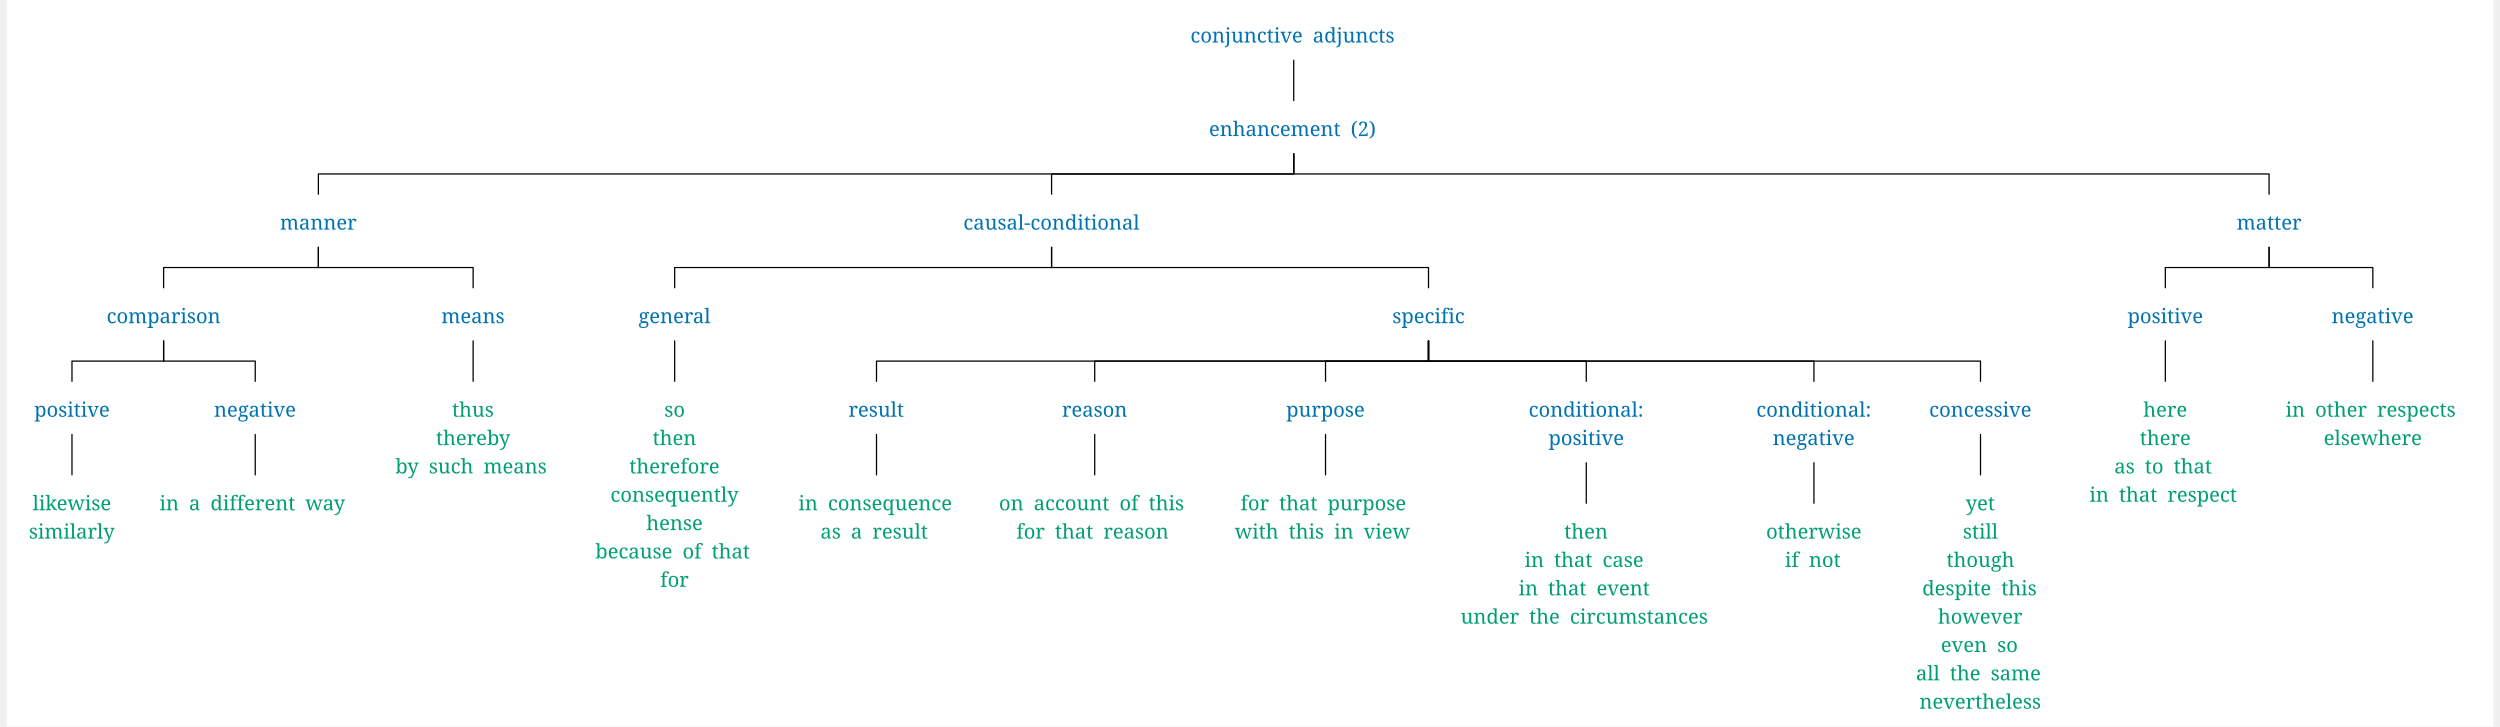
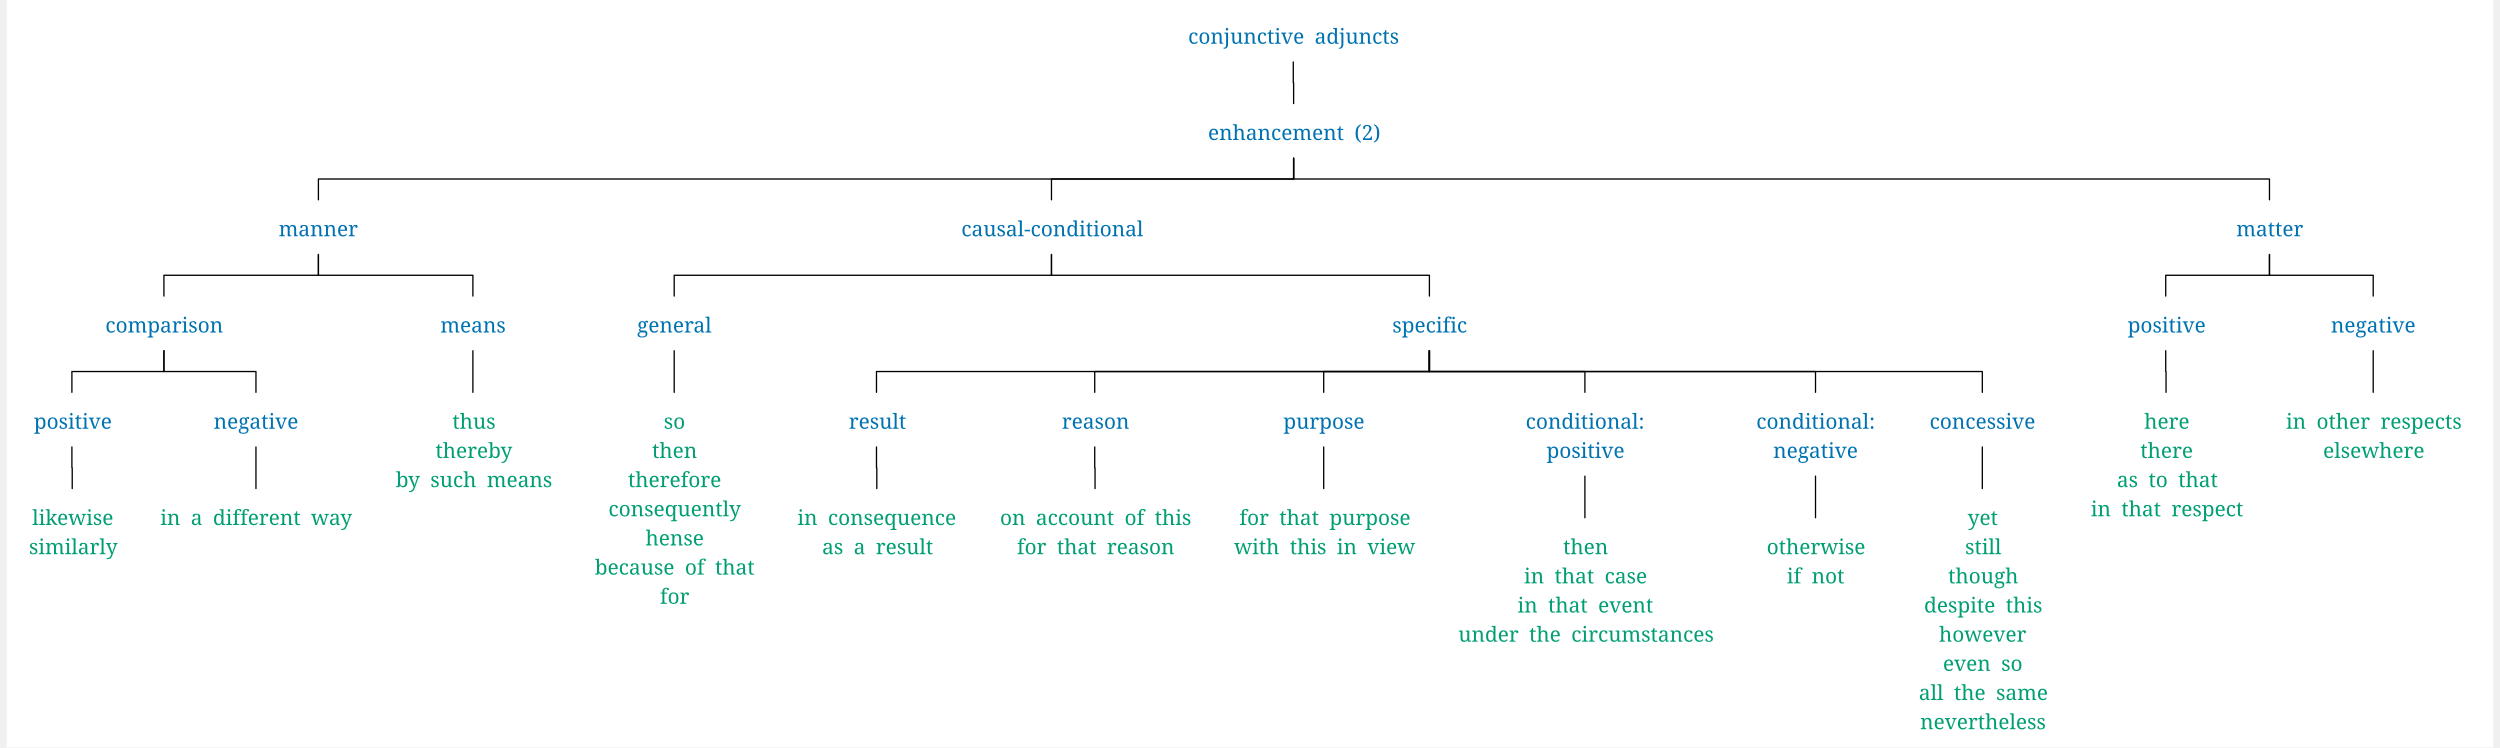
- <svg xmlns="http://www.w3.org/2000/svg" width="3929.8" height="1141.875" viewBox="-17.6, 0, 3947.4, 1153.125" version="1.1">
+ <svg xmlns="http://www.w3.org/2000/svg" width="3802.4" height="1136.8" viewBox="-16.8, 0, 3819.2, 1148" version="1.1">
  <defs>
-     <marker id="arrow" markerUnits="userSpaceOnUse" viewBox="0 0 10 10" refX="10" refY="5" markerWidth="17.6" markerHeight="17.6" orient="auto">
+     <marker id="arrow" markerUnits="userSpaceOnUse" viewBox="0 0 10 10" refX="10" refY="5" markerWidth="16.8" markerHeight="16.8" orient="auto">
      <path d="M 0 0 L 10 5 L 0 10" fill="#CC79A7" />
    </marker>
-     <marker id="arrowBackward" markerUnits="userSpaceOnUse" viewBox="0 0 10 10" refX="5" refY="5" markerWidth="17.6" markerHeight="17.6" orient="auto">
+     <marker id="arrowBackward" markerUnits="userSpaceOnUse" viewBox="0 0 10 10" refX="5" refY="5" markerWidth="16.8" markerHeight="16.8" orient="auto">
      <path d="M 0 0 L 10 5 L 0 10 z" fill="#CC79A7" />
    </marker>
-     <marker id="arrowForward" markerUnits="userSpaceOnUse" viewBox="0 0 10 10" refX="5" refY="5" markerWidth="17.6" markerHeight="17.6" orient="auto">
+     <marker id="arrowForward" markerUnits="userSpaceOnUse" viewBox="0 0 10 10" refX="5" refY="5" markerWidth="16.8" markerHeight="16.8" orient="auto">
      <path d="M 10 0 L 0 5 L 10 10 z" fill="#CC79A7" />
    </marker>
-     <marker id="arrowBothways" markerUnits="userSpaceOnUse" viewBox="0 0 30 10" refX="15" refY="5" markerWidth="52.8" markerHeight="17.6" orient="auto">
+     <marker id="arrowBothways" markerUnits="userSpaceOnUse" viewBox="0 0 30 10" refX="15" refY="5" markerWidth="50.4" markerHeight="16.8" orient="auto">
      <path d="M 0 5 L 10 0 L 10 5 L 20 5 L 20 0 L 30 5 L 20 10 L 20 5 L 10 5 L 10 10 z" fill="#CC79A7" />
    </marker>
    <pattern id="hatchBlack" x="10" y="10" width="10" height="10" patternUnits="userSpaceOnUse" patternTransform="rotate(45)">
      <line x1="0" y="0" x2="0" y2="10" stroke="black" stroke-width="4" />
    </pattern>
    <pattern id="hatchForNode" x="10" y="10" width="10" height="10" patternUnits="userSpaceOnUse" patternTransform="rotate(45)">
      <line x1="0" y="0" x2="0" y2="10" stroke="#0072B2" stroke-width="4" />
    </pattern>
    <pattern id="hatchForLeaf" x="10" y="10" width="10" height="10" patternUnits="userSpaceOnUse" patternTransform="rotate(45)">
      <line x1="0" y="0" x2="0" y2="10" stroke="#009E73" stroke-width="4" />
    </pattern>
  </defs>
-   <rect x="-17.6" y="0" width="3947.4" height="1153.125" stroke="none" fill="white" />"
- <text white-space="pre" alignment-baseline="text-top" style="fill: #0072B2; storoke-width: 0; font-size: 32px;" x="1861.512" y="67.5">
-     <tspan x="1861.512" y="67.5" style="" text-decoration="" font-family="'Noto Serif', 'Noto Serif JP', OpenMoji, 'OpenMoji Color', 'OpenMoji Black', serif">conjunctive<tspan style="fill:none;">￭</tspan>adjuncts</tspan>
+   <rect x="-16.8" y="0" width="3819.2" height="1148" stroke="none" fill="white" />"
+ <text white-space="pre" alignment-baseline="text-top" style="fill: #0072B2; storoke-width: 0; font-size: 32px;" x="1797.787" y="67.2">
+     <tspan x="1797.787" y="67.2" style="" text-decoration="" font-family="'Noto Serif', 'Noto Serif JP', OpenMoji, 'OpenMoji Color', 'OpenMoji Black', serif">conjunctive<tspan style="fill:none;">￭</tspan>adjuncts</tspan>
  </text>
-   <text white-space="pre" alignment-baseline="text-top" style="fill: #0072B2; storoke-width: 0; font-size: 32px;" x="1891.012" y="216.0">
-     <tspan x="1891.012" y="216.0" style="" text-decoration="" font-family="'Noto Serif', 'Noto Serif JP', OpenMoji, 'OpenMoji Color', 'OpenMoji Black', serif">enhancement<tspan style="fill:none;">￭</tspan>(2)</tspan>
+   <text white-space="pre" alignment-baseline="text-top" style="fill: #0072B2; storoke-width: 0; font-size: 32px;" x="1828.287" y="215.04">
+     <tspan x="1828.287" y="215.04" style="" text-decoration="" font-family="'Noto Serif', 'Noto Serif JP', OpenMoji, 'OpenMoji Color', 'OpenMoji Black', serif">enhancement<tspan style="fill:none;">￭</tspan>(2)</tspan>
  </text>
-   <text white-space="pre" alignment-baseline="text-top" style="fill: #0072B2; storoke-width: 0; font-size: 32px;" x="416.225" y="364.5">
-     <tspan x="416.225" y="364.5" style="" text-decoration="" font-family="'Noto Serif', 'Noto Serif JP', OpenMoji, 'OpenMoji Color', 'OpenMoji Black', serif">manner</tspan>
+   <text white-space="pre" alignment-baseline="text-top" style="fill: #0072B2; storoke-width: 0; font-size: 32px;" x="400.925" y="362.88">
+     <tspan x="400.925" y="362.88" style="" text-decoration="" font-family="'Noto Serif', 'Noto Serif JP', OpenMoji, 'OpenMoji Color', 'OpenMoji Black', serif">manner</tspan>
  </text>
-   <text white-space="pre" alignment-baseline="text-top" style="fill: #0072B2; storoke-width: 0; font-size: 32px;" x="141.05" y="513.0">
-     <tspan x="141.05" y="513.0" style="" text-decoration="" font-family="'Noto Serif', 'Noto Serif JP', OpenMoji, 'OpenMoji Color', 'OpenMoji Black', serif">comparison</tspan>
+   <text white-space="pre" alignment-baseline="text-top" style="fill: #0072B2; storoke-width: 0; font-size: 32px;" x="134.65" y="510.72">
+     <tspan x="134.65" y="510.72" style="" text-decoration="" font-family="'Noto Serif', 'Noto Serif JP', OpenMoji, 'OpenMoji Color', 'OpenMoji Black', serif">comparison</tspan>
  </text>
-   <text white-space="pre" alignment-baseline="text-top" style="fill: #0072B2; storoke-width: 0; font-size: 32px;" x="26.1" y="661.5">
-     <tspan x="26.1" y="661.5" style="" text-decoration="" font-family="'Noto Serif', 'Noto Serif JP', OpenMoji, 'OpenMoji Color', 'OpenMoji Black', serif">positive</tspan>
+   <text white-space="pre" alignment-baseline="text-top" style="fill: #0072B2; storoke-width: 0; font-size: 32px;" x="24.8" y="658.56">
+     <tspan x="24.8" y="658.56" style="" text-decoration="" font-family="'Noto Serif', 'Noto Serif JP', OpenMoji, 'OpenMoji Color', 'OpenMoji Black', serif">positive</tspan>
  </text>
-   <text white-space="pre" alignment-baseline="text-top" style="fill: #009E73; storoke-width: 0; font-size: 32px;" x="17.6" y="810.0">
-     <tspan x="23.6" y="810.0" style="" text-decoration="" font-family="'Noto Serif', 'Noto Serif JP', OpenMoji, 'OpenMoji Color', 'OpenMoji Black', serif">likewise</tspan>
-     <tspan x="17.6" y="855.0" style="" text-decoration="" font-family="'Noto Serif', 'Noto Serif JP', OpenMoji, 'OpenMoji Color', 'OpenMoji Black', serif">similarly</tspan>
+   <text white-space="pre" alignment-baseline="text-top" style="fill: #009E73; storoke-width: 0; font-size: 32px;" x="17.3" y="806.4">
+     <tspan x="22.3" y="806.4" style="" text-decoration="" font-family="'Noto Serif', 'Noto Serif JP', OpenMoji, 'OpenMoji Color', 'OpenMoji Black', serif">likewise</tspan>
+     <tspan x="17.3" y="851.2" style="" text-decoration="" font-family="'Noto Serif', 'Noto Serif JP', OpenMoji, 'OpenMoji Color', 'OpenMoji Black', serif">similarly</tspan>
  </text>
-   <text white-space="pre" alignment-baseline="text-top" style="fill: #0072B2; storoke-width: 0; font-size: 32px;" x="311.5" y="661.5">
-     <tspan x="311.5" y="661.5" style="" text-decoration="" font-family="'Noto Serif', 'Noto Serif JP', OpenMoji, 'OpenMoji Color', 'OpenMoji Black', serif">negative</tspan>
+   <text white-space="pre" alignment-baseline="text-top" style="fill: #0072B2; storoke-width: 0; font-size: 32px;" x="301.0" y="658.56">
+     <tspan x="301.0" y="658.56" style="" text-decoration="" font-family="'Noto Serif', 'Noto Serif JP', OpenMoji, 'OpenMoji Color', 'OpenMoji Black', serif">negative</tspan>
  </text>
-   <text white-space="pre" alignment-baseline="text-top" style="fill: #009E73; storoke-width: 0; font-size: 32px;" x="225.0" y="810.0">
-     <tspan x="225.0" y="810.0" style="" text-decoration="" font-family="'Noto Serif', 'Noto Serif JP', OpenMoji, 'OpenMoji Color', 'OpenMoji Black', serif">in<tspan style="fill:none;">￭</tspan>a<tspan style="fill:none;">￭</tspan>different<tspan style="fill:none;">￭</tspan>way</tspan>
+   <text white-space="pre" alignment-baseline="text-top" style="fill: #009E73; storoke-width: 0; font-size: 32px;" x="219.0" y="806.4">
+     <tspan x="219.0" y="806.4" style="" text-decoration="" font-family="'Noto Serif', 'Noto Serif JP', OpenMoji, 'OpenMoji Color', 'OpenMoji Black', serif">in<tspan style="fill:none;">￭</tspan>a<tspan style="fill:none;">￭</tspan>different<tspan style="fill:none;">￭</tspan>way</tspan>
  </text>
-   <text white-space="pre" alignment-baseline="text-top" style="fill: #0072B2; storoke-width: 0; font-size: 32px;" x="672.4" y="513.0">
-     <tspan x="672.4" y="513.0" style="" text-decoration="" font-family="'Noto Serif', 'Noto Serif JP', OpenMoji, 'OpenMoji Color', 'OpenMoji Black', serif">means</tspan>
+   <text white-space="pre" alignment-baseline="text-top" style="fill: #0072B2; storoke-width: 0; font-size: 32px;" x="649.2" y="510.72">
+     <tspan x="649.2" y="510.72" style="" text-decoration="" font-family="'Noto Serif', 'Noto Serif JP', OpenMoji, 'OpenMoji Color', 'OpenMoji Black', serif">means</tspan>
  </text>
-   <text white-space="pre" alignment-baseline="text-top" style="fill: #009E73; storoke-width: 0; font-size: 32px;" x="599.4" y="661.5">
-     <tspan x="689.4" y="661.5" style="" text-decoration="" font-family="'Noto Serif', 'Noto Serif JP', OpenMoji, 'OpenMoji Color', 'OpenMoji Black', serif">thus</tspan>
-     <tspan x="663.9" y="706.5" style="" text-decoration="" font-family="'Noto Serif', 'Noto Serif JP', OpenMoji, 'OpenMoji Color', 'OpenMoji Black', serif">thereby</tspan>
-     <tspan x="599.4" y="751.5" style="" text-decoration="" font-family="'Noto Serif', 'Noto Serif JP', OpenMoji, 'OpenMoji Color', 'OpenMoji Black', serif">by<tspan style="fill:none;">￭</tspan>such<tspan style="fill:none;">￭</tspan>means</tspan>
+   <text white-space="pre" alignment-baseline="text-top" style="fill: #009E73; storoke-width: 0; font-size: 32px;" x="580.7" y="658.56">
+     <tspan x="667.7" y="658.56" style="" text-decoration="" font-family="'Noto Serif', 'Noto Serif JP', OpenMoji, 'OpenMoji Color', 'OpenMoji Black', serif">thus</tspan>
+     <tspan x="641.7" y="703.36" style="" text-decoration="" font-family="'Noto Serif', 'Noto Serif JP', OpenMoji, 'OpenMoji Color', 'OpenMoji Black', serif">thereby</tspan>
+     <tspan x="580.7" y="748.16" style="" text-decoration="" font-family="'Noto Serif', 'Noto Serif JP', OpenMoji, 'OpenMoji Color', 'OpenMoji Black', serif">by<tspan style="fill:none;">￭</tspan>such<tspan style="fill:none;">￭</tspan>means</tspan>
  </text>
-   <text white-space="pre" alignment-baseline="text-top" style="fill: #0072B2; storoke-width: 0; font-size: 32px;" x="1501.125" y="364.5">
-     <tspan x="1501.125" y="364.5" style="" text-decoration="" font-family="'Noto Serif', 'Noto Serif JP', OpenMoji, 'OpenMoji Color', 'OpenMoji Black', serif">causal-conditional</tspan>
+   <text white-space="pre" alignment-baseline="text-top" style="fill: #0072B2; storoke-width: 0; font-size: 32px;" x="1449.375" y="362.88">
+     <tspan x="1449.375" y="362.88" style="" text-decoration="" font-family="'Noto Serif', 'Noto Serif JP', OpenMoji, 'OpenMoji Color', 'OpenMoji Black', serif">causal-conditional</tspan>
  </text>
-   <text white-space="pre" alignment-baseline="text-top" style="fill: #0072B2; storoke-width: 0; font-size: 32px;" x="985.3" y="513.0">
-     <tspan x="985.3" y="513.0" style="" text-decoration="" font-family="'Noto Serif', 'Noto Serif JP', OpenMoji, 'OpenMoji Color', 'OpenMoji Black', serif">general</tspan>
+   <text white-space="pre" alignment-baseline="text-top" style="fill: #0072B2; storoke-width: 0; font-size: 32px;" x="951.4" y="510.72">
+     <tspan x="951.4" y="510.72" style="" text-decoration="" font-family="'Noto Serif', 'Noto Serif JP', OpenMoji, 'OpenMoji Color', 'OpenMoji Black', serif">general</tspan>
  </text>
-   <text white-space="pre" alignment-baseline="text-top" style="fill: #009E73; storoke-width: 0; font-size: 32px;" x="916.8" y="661.5">
-     <tspan x="1026.3" y="661.5" style="" text-decoration="" font-family="'Noto Serif', 'Noto Serif JP', OpenMoji, 'OpenMoji Color', 'OpenMoji Black', serif">so</tspan>
-     <tspan x="1007.8" y="706.5" style="" text-decoration="" font-family="'Noto Serif', 'Noto Serif JP', OpenMoji, 'OpenMoji Color', 'OpenMoji Black', serif">then</tspan>
-     <tspan x="970.8" y="751.5" style="" text-decoration="" font-family="'Noto Serif', 'Noto Serif JP', OpenMoji, 'OpenMoji Color', 'OpenMoji Black', serif">therefore</tspan>
-     <tspan x="940.8" y="796.5" style="" text-decoration="" font-family="'Noto Serif', 'Noto Serif JP', OpenMoji, 'OpenMoji Color', 'OpenMoji Black', serif">consequently</tspan>
-     <tspan x="997.8" y="841.5" style="" text-decoration="" font-family="'Noto Serif', 'Noto Serif JP', OpenMoji, 'OpenMoji Color', 'OpenMoji Black', serif">hense</tspan>
-     <tspan x="916.8" y="886.5" style="" text-decoration="" font-family="'Noto Serif', 'Noto Serif JP', OpenMoji, 'OpenMoji Color', 'OpenMoji Black', serif">because<tspan style="fill:none;">￭</tspan>of<tspan style="fill:none;">￭</tspan>that</tspan>
-     <tspan x="1019.8" y="931.5" style="" text-decoration="" font-family="'Noto Serif', 'Noto Serif JP', OpenMoji, 'OpenMoji Color', 'OpenMoji Black', serif">for</tspan>
+   <text white-space="pre" alignment-baseline="text-top" style="fill: #009E73; storoke-width: 0; font-size: 32px;" x="886.4" y="658.56">
+     <tspan x="992.4" y="658.56" style="" text-decoration="" font-family="'Noto Serif', 'Noto Serif JP', OpenMoji, 'OpenMoji Color', 'OpenMoji Black', serif">so</tspan>
+     <tspan x="974.4" y="703.36" style="" text-decoration="" font-family="'Noto Serif', 'Noto Serif JP', OpenMoji, 'OpenMoji Color', 'OpenMoji Black', serif">then</tspan>
+     <tspan x="937.4" y="748.16" style="" text-decoration="" font-family="'Noto Serif', 'Noto Serif JP', OpenMoji, 'OpenMoji Color', 'OpenMoji Black', serif">therefore</tspan>
+     <tspan x="907.4" y="792.96" style="" text-decoration="" font-family="'Noto Serif', 'Noto Serif JP', OpenMoji, 'OpenMoji Color', 'OpenMoji Black', serif">consequently</tspan>
+     <tspan x="964.4" y="837.76" style="" text-decoration="" font-family="'Noto Serif', 'Noto Serif JP', OpenMoji, 'OpenMoji Color', 'OpenMoji Black', serif">hense</tspan>
+     <tspan x="886.4" y="882.56" style="" text-decoration="" font-family="'Noto Serif', 'Noto Serif JP', OpenMoji, 'OpenMoji Color', 'OpenMoji Black', serif">because<tspan style="fill:none;">￭</tspan>of<tspan style="fill:none;">￭</tspan>that</tspan>
+     <tspan x="986.4" y="927.36" style="" text-decoration="" font-family="'Noto Serif', 'Noto Serif JP', OpenMoji, 'OpenMoji Color', 'OpenMoji Black', serif">for</tspan>
  </text>
-   <text white-space="pre" alignment-baseline="text-top" style="fill: #0072B2; storoke-width: 0; font-size: 32px;" x="2181.95" y="513.0">
-     <tspan x="2181.95" y="513.0" style="" text-decoration="" font-family="'Noto Serif', 'Noto Serif JP', OpenMoji, 'OpenMoji Color', 'OpenMoji Black', serif">specific</tspan>
+   <text white-space="pre" alignment-baseline="text-top" style="fill: #0072B2; storoke-width: 0; font-size: 32px;" x="2111.35" y="510.72">
+     <tspan x="2111.35" y="510.72" style="" text-decoration="" font-family="'Noto Serif', 'Noto Serif JP', OpenMoji, 'OpenMoji Color', 'OpenMoji Black', serif">specific</tspan>
  </text>
-   <text white-space="pre" alignment-baseline="text-top" style="fill: #0072B2; storoke-width: 0; font-size: 32px;" x="1318.7" y="661.5">
-     <tspan x="1318.7" y="661.5" style="" text-decoration="" font-family="'Noto Serif', 'Noto Serif JP', OpenMoji, 'OpenMoji Color', 'OpenMoji Black', serif">result</tspan>
+   <text white-space="pre" alignment-baseline="text-top" style="fill: #0072B2; storoke-width: 0; font-size: 32px;" x="1276.6" y="658.56">
+     <tspan x="1276.6" y="658.56" style="" text-decoration="" font-family="'Noto Serif', 'Noto Serif JP', OpenMoji, 'OpenMoji Color', 'OpenMoji Black', serif">result</tspan>
  </text>
-   <text white-space="pre" alignment-baseline="text-top" style="fill: #009E73; storoke-width: 0; font-size: 32px;" x="1239.2" y="810.0">
-     <tspan x="1239.2" y="810.0" style="" text-decoration="" font-family="'Noto Serif', 'Noto Serif JP', OpenMoji, 'OpenMoji Color', 'OpenMoji Black', serif">in<tspan style="fill:none;">￭</tspan>consequence</tspan>
-     <tspan x="1274.2" y="855.0" style="" text-decoration="" font-family="'Noto Serif', 'Noto Serif JP', OpenMoji, 'OpenMoji Color', 'OpenMoji Black', serif">as<tspan style="fill:none;">￭</tspan>a<tspan style="fill:none;">￭</tspan>result</tspan>
+   <text white-space="pre" alignment-baseline="text-top" style="fill: #009E73; storoke-width: 0; font-size: 32px;" x="1197.6" y="806.4">
+     <tspan x="1197.6" y="806.4" style="" text-decoration="" font-family="'Noto Serif', 'Noto Serif JP', OpenMoji, 'OpenMoji Color', 'OpenMoji Black', serif">in<tspan style="fill:none;">￭</tspan>consequence</tspan>
+     <tspan x="1235.6" y="851.2" style="" text-decoration="" font-family="'Noto Serif', 'Noto Serif JP', OpenMoji, 'OpenMoji Color', 'OpenMoji Black', serif">as<tspan style="fill:none;">￭</tspan>a<tspan style="fill:none;">￭</tspan>result</tspan>
  </text>
-   <text white-space="pre" alignment-baseline="text-top" style="fill: #0072B2; storoke-width: 0; font-size: 32px;" x="1657.6" y="661.5">
-     <tspan x="1657.6" y="661.5" style="" text-decoration="" font-family="'Noto Serif', 'Noto Serif JP', OpenMoji, 'OpenMoji Color', 'OpenMoji Black', serif">reason</tspan>
+   <text white-space="pre" alignment-baseline="text-top" style="fill: #0072B2; storoke-width: 0; font-size: 32px;" x="1603.8" y="658.56">
+     <tspan x="1603.8" y="658.56" style="" text-decoration="" font-family="'Noto Serif', 'Noto Serif JP', OpenMoji, 'OpenMoji Color', 'OpenMoji Black', serif">reason</tspan>
  </text>
-   <text white-space="pre" alignment-baseline="text-top" style="fill: #009E73; storoke-width: 0; font-size: 32px;" x="1557.6" y="810.0">
-     <tspan x="1557.6" y="810.0" style="" text-decoration="" font-family="'Noto Serif', 'Noto Serif JP', OpenMoji, 'OpenMoji Color', 'OpenMoji Black', serif">on<tspan style="fill:none;">￭</tspan>account<tspan style="fill:none;">￭</tspan>of<tspan style="fill:none;">￭</tspan>this</tspan>
-     <tspan x="1585.1" y="855.0" style="" text-decoration="" font-family="'Noto Serif', 'Noto Serif JP', OpenMoji, 'OpenMoji Color', 'OpenMoji Black', serif">for<tspan style="fill:none;">￭</tspan>that<tspan style="fill:none;">￭</tspan>reason</tspan>
+   <text white-space="pre" alignment-baseline="text-top" style="fill: #009E73; storoke-width: 0; font-size: 32px;" x="1508.8" y="806.4">
+     <tspan x="1508.8" y="806.4" style="" text-decoration="" font-family="'Noto Serif', 'Noto Serif JP', OpenMoji, 'OpenMoji Color', 'OpenMoji Black', serif">on<tspan style="fill:none;">￭</tspan>account<tspan style="fill:none;">￭</tspan>of<tspan style="fill:none;">￭</tspan>this</tspan>
+     <tspan x="1534.8" y="851.2" style="" text-decoration="" font-family="'Noto Serif', 'Noto Serif JP', OpenMoji, 'OpenMoji Color', 'OpenMoji Black', serif">for<tspan style="fill:none;">￭</tspan>that<tspan style="fill:none;">￭</tspan>reason</tspan>
  </text>
-   <text white-space="pre" alignment-baseline="text-top" style="fill: #0072B2; storoke-width: 0; font-size: 32px;" x="2013.5" y="661.5">
-     <tspan x="2013.5" y="661.5" style="" text-decoration="" font-family="'Noto Serif', 'Noto Serif JP', OpenMoji, 'OpenMoji Color', 'OpenMoji Black', serif">purpose</tspan>
+   <text white-space="pre" alignment-baseline="text-top" style="fill: #0072B2; storoke-width: 0; font-size: 32px;" x="1944.0" y="658.56">
+     <tspan x="1944.0" y="658.56" style="" text-decoration="" font-family="'Noto Serif', 'Noto Serif JP', OpenMoji, 'OpenMoji Color', 'OpenMoji Black', serif">purpose</tspan>
  </text>
-   <text white-space="pre" alignment-baseline="text-top" style="fill: #009E73; storoke-width: 0; font-size: 32px;" x="1932.0" y="810.0">
-     <tspan x="1941.0" y="810.0" style="" text-decoration="" font-family="'Noto Serif', 'Noto Serif JP', OpenMoji, 'OpenMoji Color', 'OpenMoji Black', serif">for<tspan style="fill:none;">￭</tspan>that<tspan style="fill:none;">￭</tspan>purpose</tspan>
-     <tspan x="1932.0" y="855.0" style="" text-decoration="" font-family="'Noto Serif', 'Noto Serif JP', OpenMoji, 'OpenMoji Color', 'OpenMoji Black', serif">with<tspan style="fill:none;">￭</tspan>this<tspan style="fill:none;">￭</tspan>in<tspan style="fill:none;">￭</tspan>view</tspan>
+   <text white-space="pre" alignment-baseline="text-top" style="fill: #009E73; storoke-width: 0; font-size: 32px;" x="1868.5" y="806.4">
+     <tspan x="1876.5" y="806.4" style="" text-decoration="" font-family="'Noto Serif', 'Noto Serif JP', OpenMoji, 'OpenMoji Color', 'OpenMoji Black', serif">for<tspan style="fill:none;">￭</tspan>that<tspan style="fill:none;">￭</tspan>purpose</tspan>
+     <tspan x="1868.5" y="851.2" style="" text-decoration="" font-family="'Noto Serif', 'Noto Serif JP', OpenMoji, 'OpenMoji Color', 'OpenMoji Black', serif">with<tspan style="fill:none;">￭</tspan>this<tspan style="fill:none;">￭</tspan>in<tspan style="fill:none;">￭</tspan>view</tspan>
  </text>
-   <text white-space="pre" alignment-baseline="text-top" style="fill: #0072B2; storoke-width: 0; font-size: 32px;" x="2398.4" y="661.5">
-     <tspan x="2398.4" y="661.5" style="" text-decoration="" font-family="'Noto Serif', 'Noto Serif JP', OpenMoji, 'OpenMoji Color', 'OpenMoji Black', serif">conditional:</tspan>
-     <tspan x="2429.9" y="706.5" style="" text-decoration="" font-family="'Noto Serif', 'Noto Serif JP', OpenMoji, 'OpenMoji Color', 'OpenMoji Black', serif">positive</tspan>
+   <text white-space="pre" alignment-baseline="text-top" style="fill: #0072B2; storoke-width: 0; font-size: 32px;" x="2316.2" y="658.56">
+     <tspan x="2316.2" y="658.56" style="" text-decoration="" font-family="'Noto Serif', 'Noto Serif JP', OpenMoji, 'OpenMoji Color', 'OpenMoji Black', serif">conditional:</tspan>
+     <tspan x="2348.2" y="703.36" style="" text-decoration="" font-family="'Noto Serif', 'Noto Serif JP', OpenMoji, 'OpenMoji Color', 'OpenMoji Black', serif">positive</tspan>
  </text>
-   <text white-space="pre" alignment-baseline="text-top" style="fill: #009E73; storoke-width: 0; font-size: 32px;" x="2290.4" y="855.0">
-     <tspan x="2454.9" y="855.0" style="" text-decoration="" font-family="'Noto Serif', 'Noto Serif JP', OpenMoji, 'OpenMoji Color', 'OpenMoji Black', serif">then</tspan>
-     <tspan x="2391.9" y="900.0" style="" text-decoration="" font-family="'Noto Serif', 'Noto Serif JP', OpenMoji, 'OpenMoji Color', 'OpenMoji Black', serif">in<tspan style="fill:none;">￭</tspan>that<tspan style="fill:none;">￭</tspan>case</tspan>
-     <tspan x="2382.4" y="945.0" style="" text-decoration="" font-family="'Noto Serif', 'Noto Serif JP', OpenMoji, 'OpenMoji Color', 'OpenMoji Black', serif">in<tspan style="fill:none;">￭</tspan>that<tspan style="fill:none;">￭</tspan>event</tspan>
-     <tspan x="2290.4" y="990.0" style="" text-decoration="" font-family="'Noto Serif', 'Noto Serif JP', OpenMoji, 'OpenMoji Color', 'OpenMoji Black', serif">under<tspan style="fill:none;">￭</tspan>the<tspan style="fill:none;">￭</tspan>circumstances</tspan>
+   <text white-space="pre" alignment-baseline="text-top" style="fill: #009E73; storoke-width: 0; font-size: 32px;" x="2212.7" y="851.2">
+     <tspan x="2373.7" y="851.2" style="" text-decoration="" font-family="'Noto Serif', 'Noto Serif JP', OpenMoji, 'OpenMoji Color', 'OpenMoji Black', serif">then</tspan>
+     <tspan x="2313.7" y="896" style="" text-decoration="" font-family="'Noto Serif', 'Noto Serif JP', OpenMoji, 'OpenMoji Color', 'OpenMoji Black', serif">in<tspan style="fill:none;">￭</tspan>that<tspan style="fill:none;">￭</tspan>case</tspan>
+     <tspan x="2303.7" y="940.8" style="" text-decoration="" font-family="'Noto Serif', 'Noto Serif JP', OpenMoji, 'OpenMoji Color', 'OpenMoji Black', serif">in<tspan style="fill:none;">￭</tspan>that<tspan style="fill:none;">￭</tspan>event</tspan>
+     <tspan x="2212.7" y="985.6" style="" text-decoration="" font-family="'Noto Serif', 'Noto Serif JP', OpenMoji, 'OpenMoji Color', 'OpenMoji Black', serif">under<tspan style="fill:none;">￭</tspan>the<tspan style="fill:none;">￭</tspan>circumstances</tspan>
  </text>
-   <text white-space="pre" alignment-baseline="text-top" style="fill: #0072B2; storoke-width: 0; font-size: 32px;" x="2759.8" y="661.5">
-     <tspan x="2759.8" y="661.5" style="" text-decoration="" font-family="'Noto Serif', 'Noto Serif JP', OpenMoji, 'OpenMoji Color', 'OpenMoji Black', serif">conditional:</tspan>
-     <tspan x="2785.8" y="706.5" style="" text-decoration="" font-family="'Noto Serif', 'Noto Serif JP', OpenMoji, 'OpenMoji Color', 'OpenMoji Black', serif">negative</tspan>
+   <text white-space="pre" alignment-baseline="text-top" style="fill: #0072B2; storoke-width: 0; font-size: 32px;" x="2670.4" y="658.56">
+     <tspan x="2670.4" y="658.56" style="" text-decoration="" font-family="'Noto Serif', 'Noto Serif JP', OpenMoji, 'OpenMoji Color', 'OpenMoji Black', serif">conditional:</tspan>
+     <tspan x="2696.4" y="703.36" style="" text-decoration="" font-family="'Noto Serif', 'Noto Serif JP', OpenMoji, 'OpenMoji Color', 'OpenMoji Black', serif">negative</tspan>
  </text>
-   <text white-space="pre" alignment-baseline="text-top" style="fill: #009E73; storoke-width: 0; font-size: 32px;" x="2775.3" y="855.0">
-     <tspan x="2775.3" y="855.0" style="" text-decoration="" font-family="'Noto Serif', 'Noto Serif JP', OpenMoji, 'OpenMoji Color', 'OpenMoji Black', serif">otherwise</tspan>
-     <tspan x="2805.3" y="900.0" style="" text-decoration="" font-family="'Noto Serif', 'Noto Serif JP', OpenMoji, 'OpenMoji Color', 'OpenMoji Black', serif">if<tspan style="fill:none;">￭</tspan>not</tspan>
+   <text white-space="pre" alignment-baseline="text-top" style="fill: #009E73; storoke-width: 0; font-size: 32px;" x="2686.4" y="851.2">
+     <tspan x="2686.4" y="851.2" style="" text-decoration="" font-family="'Noto Serif', 'Noto Serif JP', OpenMoji, 'OpenMoji Color', 'OpenMoji Black', serif">otherwise</tspan>
+     <tspan x="2717.4" y="896" style="" text-decoration="" font-family="'Noto Serif', 'Noto Serif JP', OpenMoji, 'OpenMoji Color', 'OpenMoji Black', serif">if<tspan style="fill:none;">￭</tspan>not</tspan>
  </text>
-   <text white-space="pre" alignment-baseline="text-top" style="fill: #0072B2; storoke-width: 0; font-size: 32px;" x="3034.2" y="661.5">
-     <tspan x="3034.2" y="661.5" style="" text-decoration="" font-family="'Noto Serif', 'Noto Serif JP', OpenMoji, 'OpenMoji Color', 'OpenMoji Black', serif">concessive</tspan>
+   <text white-space="pre" alignment-baseline="text-top" style="fill: #0072B2; storoke-width: 0; font-size: 32px;" x="2936.6" y="658.56">
+     <tspan x="2936.6" y="658.56" style="" text-decoration="" font-family="'Noto Serif', 'Noto Serif JP', OpenMoji, 'OpenMoji Color', 'OpenMoji Black', serif">concessive</tspan>
  </text>
-   <text white-space="pre" alignment-baseline="text-top" style="fill: #009E73; storoke-width: 0; font-size: 32px;" x="3013.2" y="810.0">
-     <tspan x="3092.2" y="810.0" style="" text-decoration="" font-family="'Noto Serif', 'Noto Serif JP', OpenMoji, 'OpenMoji Color', 'OpenMoji Black', serif">yet</tspan>
-     <tspan x="3087.7" y="855.0" style="" text-decoration="" font-family="'Noto Serif', 'Noto Serif JP', OpenMoji, 'OpenMoji Color', 'OpenMoji Black', serif">still</tspan>
-     <tspan x="3061.7" y="900.0" style="" text-decoration="" font-family="'Noto Serif', 'Noto Serif JP', OpenMoji, 'OpenMoji Color', 'OpenMoji Black', serif">though</tspan>
-     <tspan x="3023.2" y="945.0" style="" text-decoration="" font-family="'Noto Serif', 'Noto Serif JP', OpenMoji, 'OpenMoji Color', 'OpenMoji Black', serif">despite<tspan style="fill:none;">￭</tspan>this</tspan>
-     <tspan x="3048.2" y="990.0" style="" text-decoration="" font-family="'Noto Serif', 'Noto Serif JP', OpenMoji, 'OpenMoji Color', 'OpenMoji Black', serif">however</tspan>
-     <tspan x="3052.7" y="1035.0" style="" text-decoration="" font-family="'Noto Serif', 'Noto Serif JP', OpenMoji, 'OpenMoji Color', 'OpenMoji Black', serif">even<tspan style="fill:none;">￭</tspan>so</tspan>
-     <tspan x="3013.2" y="1080.0" style="" text-decoration="" font-family="'Noto Serif', 'Noto Serif JP', OpenMoji, 'OpenMoji Color', 'OpenMoji Black', serif">all<tspan style="fill:none;">￭</tspan>the<tspan style="fill:none;">￭</tspan>same</tspan>
-     <tspan x="3018.7" y="1125.0" style="" text-decoration="" font-family="'Noto Serif', 'Noto Serif JP', OpenMoji, 'OpenMoji Color', 'OpenMoji Black', serif">nevertheless</tspan>
+   <text white-space="pre" alignment-baseline="text-top" style="fill: #009E73; storoke-width: 0; font-size: 32px;" x="2920.1" y="806.4">
+     <tspan x="2995.1" y="806.4" style="" text-decoration="" font-family="'Noto Serif', 'Noto Serif JP', OpenMoji, 'OpenMoji Color', 'OpenMoji Black', serif">yet</tspan>
+     <tspan x="2991.1" y="851.2" style="" text-decoration="" font-family="'Noto Serif', 'Noto Serif JP', OpenMoji, 'OpenMoji Color', 'OpenMoji Black', serif">still</tspan>
+     <tspan x="2965.1" y="896" style="" text-decoration="" font-family="'Noto Serif', 'Noto Serif JP', OpenMoji, 'OpenMoji Color', 'OpenMoji Black', serif">though</tspan>
+     <tspan x="2928.1" y="940.8" style="" text-decoration="" font-family="'Noto Serif', 'Noto Serif JP', OpenMoji, 'OpenMoji Color', 'OpenMoji Black', serif">despite<tspan style="fill:none;">￭</tspan>this</tspan>
+     <tspan x="2951.1" y="985.6" style="" text-decoration="" font-family="'Noto Serif', 'Noto Serif JP', OpenMoji, 'OpenMoji Color', 'OpenMoji Black', serif">however</tspan>
+     <tspan x="2957.1" y="1030.4" style="" text-decoration="" font-family="'Noto Serif', 'Noto Serif JP', OpenMoji, 'OpenMoji Color', 'OpenMoji Black', serif">even<tspan style="fill:none;">￭</tspan>so</tspan>
+     <tspan x="2920.1" y="1075.2" style="" text-decoration="" font-family="'Noto Serif', 'Noto Serif JP', OpenMoji, 'OpenMoji Color', 'OpenMoji Black', serif">all<tspan style="fill:none;">￭</tspan>the<tspan style="fill:none;">￭</tspan>same</tspan>
+     <tspan x="2922.1" y="1120" style="" text-decoration="" font-family="'Noto Serif', 'Noto Serif JP', OpenMoji, 'OpenMoji Color', 'OpenMoji Black', serif">nevertheless</tspan>
  </text>
-   <text white-space="pre" alignment-baseline="text-top" style="fill: #0072B2; storoke-width: 0; font-size: 32px;" x="3522.3" y="364.5">
-     <tspan x="3522.3" y="364.5" style="" text-decoration="" font-family="'Noto Serif', 'Noto Serif JP', OpenMoji, 'OpenMoji Color', 'OpenMoji Black', serif">matter</tspan>
+   <text white-space="pre" alignment-baseline="text-top" style="fill: #0072B2; storoke-width: 0; font-size: 32px;" x="3407.65" y="362.88">
+     <tspan x="3407.65" y="362.88" style="" text-decoration="" font-family="'Noto Serif', 'Noto Serif JP', OpenMoji, 'OpenMoji Color', 'OpenMoji Black', serif">matter</tspan>
  </text>
-   <text white-space="pre" alignment-baseline="text-top" style="fill: #0072B2; storoke-width: 0; font-size: 32px;" x="3349.1" y="513.0">
-     <tspan x="3349.1" y="513.0" style="" text-decoration="" font-family="'Noto Serif', 'Noto Serif JP', OpenMoji, 'OpenMoji Color', 'OpenMoji Black', serif">positive</tspan>
+   <text white-space="pre" alignment-baseline="text-top" style="fill: #0072B2; storoke-width: 0; font-size: 32px;" x="3240.8" y="510.72">
+     <tspan x="3240.8" y="510.72" style="" text-decoration="" font-family="'Noto Serif', 'Noto Serif JP', OpenMoji, 'OpenMoji Color', 'OpenMoji Black', serif">positive</tspan>
  </text>
-   <text white-space="pre" alignment-baseline="text-top" style="fill: #009E73; storoke-width: 0; font-size: 32px;" x="3288.6" y="661.5">
-     <tspan x="3374.1" y="661.5" style="" text-decoration="" font-family="'Noto Serif', 'Noto Serif JP', OpenMoji, 'OpenMoji Color', 'OpenMoji Black', serif">here</tspan>
-     <tspan x="3368.6" y="706.5" style="" text-decoration="" font-family="'Noto Serif', 'Noto Serif JP', OpenMoji, 'OpenMoji Color', 'OpenMoji Black', serif">there</tspan>
-     <tspan x="3328.1" y="751.5" style="" text-decoration="" font-family="'Noto Serif', 'Noto Serif JP', OpenMoji, 'OpenMoji Color', 'OpenMoji Black', serif">as<tspan style="fill:none;">￭</tspan>to<tspan style="fill:none;">￭</tspan>that</tspan>
-     <tspan x="3288.6" y="796.5" style="" text-decoration="" font-family="'Noto Serif', 'Noto Serif JP', OpenMoji, 'OpenMoji Color', 'OpenMoji Black', serif">in<tspan style="fill:none;">￭</tspan>that<tspan style="fill:none;">￭</tspan>respect</tspan>
+   <text white-space="pre" alignment-baseline="text-top" style="fill: #009E73; storoke-width: 0; font-size: 32px;" x="3184.3" y="658.56">
+     <tspan x="3266.3" y="658.56" style="" text-decoration="" font-family="'Noto Serif', 'Noto Serif JP', OpenMoji, 'OpenMoji Color', 'OpenMoji Black', serif">here</tspan>
+     <tspan x="3260.3" y="703.36" style="" text-decoration="" font-family="'Noto Serif', 'Noto Serif JP', OpenMoji, 'OpenMoji Color', 'OpenMoji Black', serif">there</tspan>
+     <tspan x="3224.3" y="748.16" style="" text-decoration="" font-family="'Noto Serif', 'Noto Serif JP', OpenMoji, 'OpenMoji Color', 'OpenMoji Black', serif">as<tspan style="fill:none;">￭</tspan>to<tspan style="fill:none;">￭</tspan>that</tspan>
+     <tspan x="3184.3" y="792.96" style="" text-decoration="" font-family="'Noto Serif', 'Noto Serif JP', OpenMoji, 'OpenMoji Color', 'OpenMoji Black', serif">in<tspan style="fill:none;">￭</tspan>that<tspan style="fill:none;">￭</tspan>respect</tspan>
  </text>
-   <text white-space="pre" alignment-baseline="text-top" style="fill: #0072B2; storoke-width: 0; font-size: 32px;" x="3673.0" y="513.0">
-     <tspan x="3673.0" y="513.0" style="" text-decoration="" font-family="'Noto Serif', 'Noto Serif JP', OpenMoji, 'OpenMoji Color', 'OpenMoji Black', serif">negative</tspan>
+   <text white-space="pre" alignment-baseline="text-top" style="fill: #0072B2; storoke-width: 0; font-size: 32px;" x="3553" y="510.72">
+     <tspan x="3553" y="510.72" style="" text-decoration="" font-family="'Noto Serif', 'Noto Serif JP', OpenMoji, 'OpenMoji Color', 'OpenMoji Black', serif">negative</tspan>
  </text>
-   <text white-space="pre" alignment-baseline="text-top" style="fill: #009E73; storoke-width: 0; font-size: 32px;" x="3600.0" y="661.5">
-     <tspan x="3600.0" y="661.5" style="" text-decoration="" font-family="'Noto Serif', 'Noto Serif JP', OpenMoji, 'OpenMoji Color', 'OpenMoji Black', serif">in<tspan style="fill:none;">￭</tspan>other<tspan style="fill:none;">￭</tspan>respects</tspan>
-     <tspan x="3660.5" y="706.5" style="" text-decoration="" font-family="'Noto Serif', 'Noto Serif JP', OpenMoji, 'OpenMoji Color', 'OpenMoji Black', serif">elsewhere</tspan>
+   <text white-space="pre" alignment-baseline="text-top" style="fill: #009E73; storoke-width: 0; font-size: 32px;" x="3484" y="658.56">
+     <tspan x="3484" y="658.56" style="" text-decoration="" font-family="'Noto Serif', 'Noto Serif JP', OpenMoji, 'OpenMoji Color', 'OpenMoji Black', serif">in<tspan style="fill:none;">￭</tspan>other<tspan style="fill:none;">￭</tspan>respects</tspan>
+     <tspan x="3541" y="703.36" style="" text-decoration="" font-family="'Noto Serif', 'Noto Serif JP', OpenMoji, 'OpenMoji Color', 'OpenMoji Black', serif">elsewhere</tspan>
  </text>
-   <polyline style="stroke:black; stroke-width:2; fill:none; stroke-linejoin:round; stroke-linecap:round;" points="2025.512 159.75 2025.512 127.688 2025.512 127.688 2025.512 95.625" />
-   <polyline style="stroke:black; stroke-width:2; fill:none; stroke-linejoin:round; stroke-linecap:round;" points="477.225 308.25 477.225 276.188 2025.512 276.188 2025.512 244.125" />
-   <polyline style="stroke:black; stroke-width:2; fill:none; stroke-linejoin:round; stroke-linecap:round;" points="1641.125 308.25 1641.125 276.188 2025.512 276.188 2025.512 244.125" />
-   <polyline style="stroke:black; stroke-width:2; fill:none; stroke-linejoin:round; stroke-linecap:round;" points="3573.8 308.25 3573.8 276.188 2025.512 276.188 2025.512 244.125" />
-   <polyline style="stroke:black; stroke-width:2; fill:none; stroke-linejoin:round; stroke-linecap:round;" points="231.55 456.75 231.55 424.688 477.225 424.688 477.225 392.625" />
-   <polyline style="stroke:black; stroke-width:2; fill:none; stroke-linejoin:round; stroke-linecap:round;" points="722.9 456.75 722.9 424.688 477.225 424.688 477.225 392.625" />
-   <polyline style="stroke:black; stroke-width:2; fill:none; stroke-linejoin:round; stroke-linecap:round;" points="86.1 605.25 86.1 573.188 231.55 573.188 231.55 541.125" />
-   <polyline style="stroke:black; stroke-width:2; fill:none; stroke-linejoin:round; stroke-linecap:round;" points="377.0 605.25 377.0 573.188 231.55 573.188 231.55 541.125" />
-   <polyline style="stroke:black; stroke-width:2; fill:none; stroke-linejoin:round; stroke-linecap:round;" points="86.1 753.75 86.1 721.688 86.1 721.688 86.1 689.625" />
-   <polyline style="stroke:black; stroke-width:2; fill:none; stroke-linejoin:round; stroke-linecap:round;" points="377.0 753.75 377.0 721.688 377.0 721.688 377.0 689.625" />
-   <polyline style="stroke:black; stroke-width:2; fill:none; stroke-linejoin:round; stroke-linecap:round;" points="722.9 605.25 722.9 573.188 722.9 573.188 722.9 541.125" />
-   <polyline style="stroke:black; stroke-width:2; fill:none; stroke-linejoin:round; stroke-linecap:round;" points="1042.8 456.75 1042.8 424.688 1641.125 424.688 1641.125 392.625" />
-   <polyline style="stroke:black; stroke-width:2; fill:none; stroke-linejoin:round; stroke-linecap:round;" points="2239.45 456.75 2239.45 424.688 1641.125 424.688 1641.125 392.625" />
-   <polyline style="stroke:black; stroke-width:2; fill:none; stroke-linejoin:round; stroke-linecap:round;" points="1042.8 605.25 1042.8 573.188 1042.8 573.188 1042.8 541.125" />
-   <polyline style="stroke:black; stroke-width:2; fill:none; stroke-linejoin:round; stroke-linecap:round;" points="1363.2 605.25 1363.2 573.188 2239.45 573.188 2239.45 541.125" />
-   <polyline style="stroke:black; stroke-width:2; fill:none; stroke-linejoin:round; stroke-linecap:round;" points="1709.6 605.25 1709.6 573.188 2239.45 573.188 2239.45 541.125" />
-   <polyline style="stroke:black; stroke-width:2; fill:none; stroke-linejoin:round; stroke-linecap:round;" points="2076.0 605.25 2076.0 573.188 2239.45 573.188 2239.45 541.125" />
-   <polyline style="stroke:black; stroke-width:2; fill:none; stroke-linejoin:round; stroke-linecap:round;" points="2489.9 605.25 2489.9 573.188 2239.45 573.188 2239.45 541.125" />
-   <polyline style="stroke:black; stroke-width:2; fill:none; stroke-linejoin:round; stroke-linecap:round;" points="2851.3 605.25 2851.3 573.188 2239.45 573.188 2239.45 541.125" />
-   <polyline style="stroke:black; stroke-width:2; fill:none; stroke-linejoin:round; stroke-linecap:round;" points="3115.7 605.25 3115.7 573.188 2239.45 573.188 2239.45 541.125" />
-   <polyline style="stroke:black; stroke-width:2; fill:none; stroke-linejoin:round; stroke-linecap:round;" points="1363.2 753.75 1363.2 721.688 1363.2 721.688 1363.2 689.625" />
-   <polyline style="stroke:black; stroke-width:2; fill:none; stroke-linejoin:round; stroke-linecap:round;" points="1709.6 753.75 1709.6 721.688 1709.6 721.688 1709.6 689.625" />
-   <polyline style="stroke:black; stroke-width:2; fill:none; stroke-linejoin:round; stroke-linecap:round;" points="2076.0 753.75 2076.0 721.688 2076.0 721.688 2076.0 689.625" />
-   <polyline style="stroke:black; stroke-width:2; fill:none; stroke-linejoin:round; stroke-linecap:round;" points="2489.9 798.75 2489.9 766.688 2489.9 766.688 2489.9 734.625" />
-   <polyline style="stroke:black; stroke-width:2; fill:none; stroke-linejoin:round; stroke-linecap:round;" points="2851.3 798.75 2851.3 766.688 2851.3 766.688 2851.3 734.625" />
-   <polyline style="stroke:black; stroke-width:2; fill:none; stroke-linejoin:round; stroke-linecap:round;" points="3115.7 753.75 3115.7 721.688 3115.7 721.688 3115.7 689.625" />
-   <polyline style="stroke:black; stroke-width:2; fill:none; stroke-linejoin:round; stroke-linecap:round;" points="3409.1 456.75 3409.1 424.688 3573.8 424.688 3573.8 392.625" />
-   <polyline style="stroke:black; stroke-width:2; fill:none; stroke-linejoin:round; stroke-linecap:round;" points="3738.5 456.75 3738.5 424.688 3573.8 424.688 3573.8 392.625" />
-   <polyline style="stroke:black; stroke-width:2; fill:none; stroke-linejoin:round; stroke-linecap:round;" points="3409.1 605.25 3409.1 573.188 3409.1 573.188 3409.1 541.125" />
-   <polyline style="stroke:black; stroke-width:2; fill:none; stroke-linejoin:round; stroke-linecap:round;" points="3738.5 605.25 3738.5 573.188 3738.5 573.188 3738.5 541.125" />
+   <polyline style="stroke:black; stroke-width:2; fill:none; stroke-linejoin:round; stroke-linecap:round;" points="1959.787 159.04 1959.787 127.12 1959.287 127.12 1959.287 95.2" />
+   <polyline style="stroke:black; stroke-width:2; fill:none; stroke-linejoin:round; stroke-linecap:round;" points="461.925 306.88 461.925 274.96 1959.787 274.96 1959.787 243.04" />
+   <polyline style="stroke:black; stroke-width:2; fill:none; stroke-linejoin:round; stroke-linecap:round;" points="1587.875 306.88 1587.875 274.96 1959.787 274.96 1959.787 243.04" />
+   <polyline style="stroke:black; stroke-width:2; fill:none; stroke-linejoin:round; stroke-linecap:round;" points="3458.65 306.88 3458.65 274.96 1959.787 274.96 1959.787 243.04" />
+   <polyline style="stroke:black; stroke-width:2; fill:none; stroke-linejoin:round; stroke-linecap:round;" points="224.65 454.72 224.65 422.8 461.925 422.8 461.925 390.88" />
+   <polyline style="stroke:black; stroke-width:2; fill:none; stroke-linejoin:round; stroke-linecap:round;" points="699.2 454.72 699.2 422.8 461.925 422.8 461.925 390.88" />
+   <polyline style="stroke:black; stroke-width:2; fill:none; stroke-linejoin:round; stroke-linecap:round;" points="83.3 602.56 83.3 570.64 224.65 570.64 224.65 538.72" />
+   <polyline style="stroke:black; stroke-width:2; fill:none; stroke-linejoin:round; stroke-linecap:round;" points="366.0 602.56 366.0 570.64 224.65 570.64 224.65 538.72" />
+   <polyline style="stroke:black; stroke-width:2; fill:none; stroke-linejoin:round; stroke-linecap:round;" points="83.8 750.4 83.8 718.48 83.3 718.48 83.3 686.56" />
+   <polyline style="stroke:black; stroke-width:2; fill:none; stroke-linejoin:round; stroke-linecap:round;" points="366.0 750.4 366.0 718.48 366.0 718.48 366.0 686.56" />
+   <polyline style="stroke:black; stroke-width:2; fill:none; stroke-linejoin:round; stroke-linecap:round;" points="699.2 602.56 699.2 570.64 699.2 570.64 699.2 538.72" />
+   <polyline style="stroke:black; stroke-width:2; fill:none; stroke-linejoin:round; stroke-linecap:round;" points="1008.4 454.72 1008.4 422.8 1587.875 422.8 1587.875 390.88" />
+   <polyline style="stroke:black; stroke-width:2; fill:none; stroke-linejoin:round; stroke-linecap:round;" points="2168.35 454.72 2168.35 422.8 1587.875 422.8 1587.875 390.88" />
+   <polyline style="stroke:black; stroke-width:2; fill:none; stroke-linejoin:round; stroke-linecap:round;" points="1008.4 602.56 1008.4 570.64 1008.4 570.64 1008.4 538.72" />
+   <polyline style="stroke:black; stroke-width:2; fill:none; stroke-linejoin:round; stroke-linecap:round;" points="1319.1 602.56 1319.1 570.64 2168.35 570.64 2168.35 538.72" />
+   <polyline style="stroke:black; stroke-width:2; fill:none; stroke-linejoin:round; stroke-linecap:round;" points="1654.3 602.56 1654.3 570.64 2168.35 570.64 2168.35 538.72" />
+   <polyline style="stroke:black; stroke-width:2; fill:none; stroke-linejoin:round; stroke-linecap:round;" points="2006.0 602.56 2006.0 570.64 2168.35 570.64 2168.35 538.72" />
+   <polyline style="stroke:black; stroke-width:2; fill:none; stroke-linejoin:round; stroke-linecap:round;" points="2407.2 602.56 2407.2 570.64 2168.35 570.64 2168.35 538.72" />
+   <polyline style="stroke:black; stroke-width:2; fill:none; stroke-linejoin:round; stroke-linecap:round;" points="2761.4 602.56 2761.4 570.64 2168.35 570.64 2168.35 538.72" />
+   <polyline style="stroke:black; stroke-width:2; fill:none; stroke-linejoin:round; stroke-linecap:round;" points="3017.6 602.56 3017.6 570.64 2168.35 570.64 2168.35 538.72" />
+   <polyline style="stroke:black; stroke-width:2; fill:none; stroke-linejoin:round; stroke-linecap:round;" points="1319.6 750.4 1319.6 718.48 1319.1 718.48 1319.1 686.56" />
+   <polyline style="stroke:black; stroke-width:2; fill:none; stroke-linejoin:round; stroke-linecap:round;" points="1654.8 750.4 1654.8 718.48 1654.3 718.48 1654.3 686.56" />
+   <polyline style="stroke:black; stroke-width:2; fill:none; stroke-linejoin:round; stroke-linecap:round;" points="2006.0 750.4 2006.0 718.48 2006.0 718.48 2006.0 686.56" />
+   <polyline style="stroke:black; stroke-width:2; fill:none; stroke-linejoin:round; stroke-linecap:round;" points="2407.2 795.2 2407.2 763.28 2407.2 763.28 2407.2 731.36" />
+   <polyline style="stroke:black; stroke-width:2; fill:none; stroke-linejoin:round; stroke-linecap:round;" points="2761.4 795.2 2761.4 763.28 2761.4 763.28 2761.4 731.36" />
+   <polyline style="stroke:black; stroke-width:2; fill:none; stroke-linejoin:round; stroke-linecap:round;" points="3017.6 750.4 3017.6 718.48 3017.6 718.48 3017.6 686.56" />
+   <polyline style="stroke:black; stroke-width:2; fill:none; stroke-linejoin:round; stroke-linecap:round;" points="3299.3 454.72 3299.3 422.8 3458.65 422.8 3458.65 390.88" />
+   <polyline style="stroke:black; stroke-width:2; fill:none; stroke-linejoin:round; stroke-linecap:round;" points="3618 454.72 3618 422.8 3458.65 422.8 3458.65 390.88" />
+   <polyline style="stroke:black; stroke-width:2; fill:none; stroke-linejoin:round; stroke-linecap:round;" points="3299.8 602.56 3299.8 570.64 3299.3 570.64 3299.3 538.72" />
+   <polyline style="stroke:black; stroke-width:2; fill:none; stroke-linejoin:round; stroke-linecap:round;" points="3618 602.56 3618 570.64 3618 570.64 3618 538.72" />
</svg>
